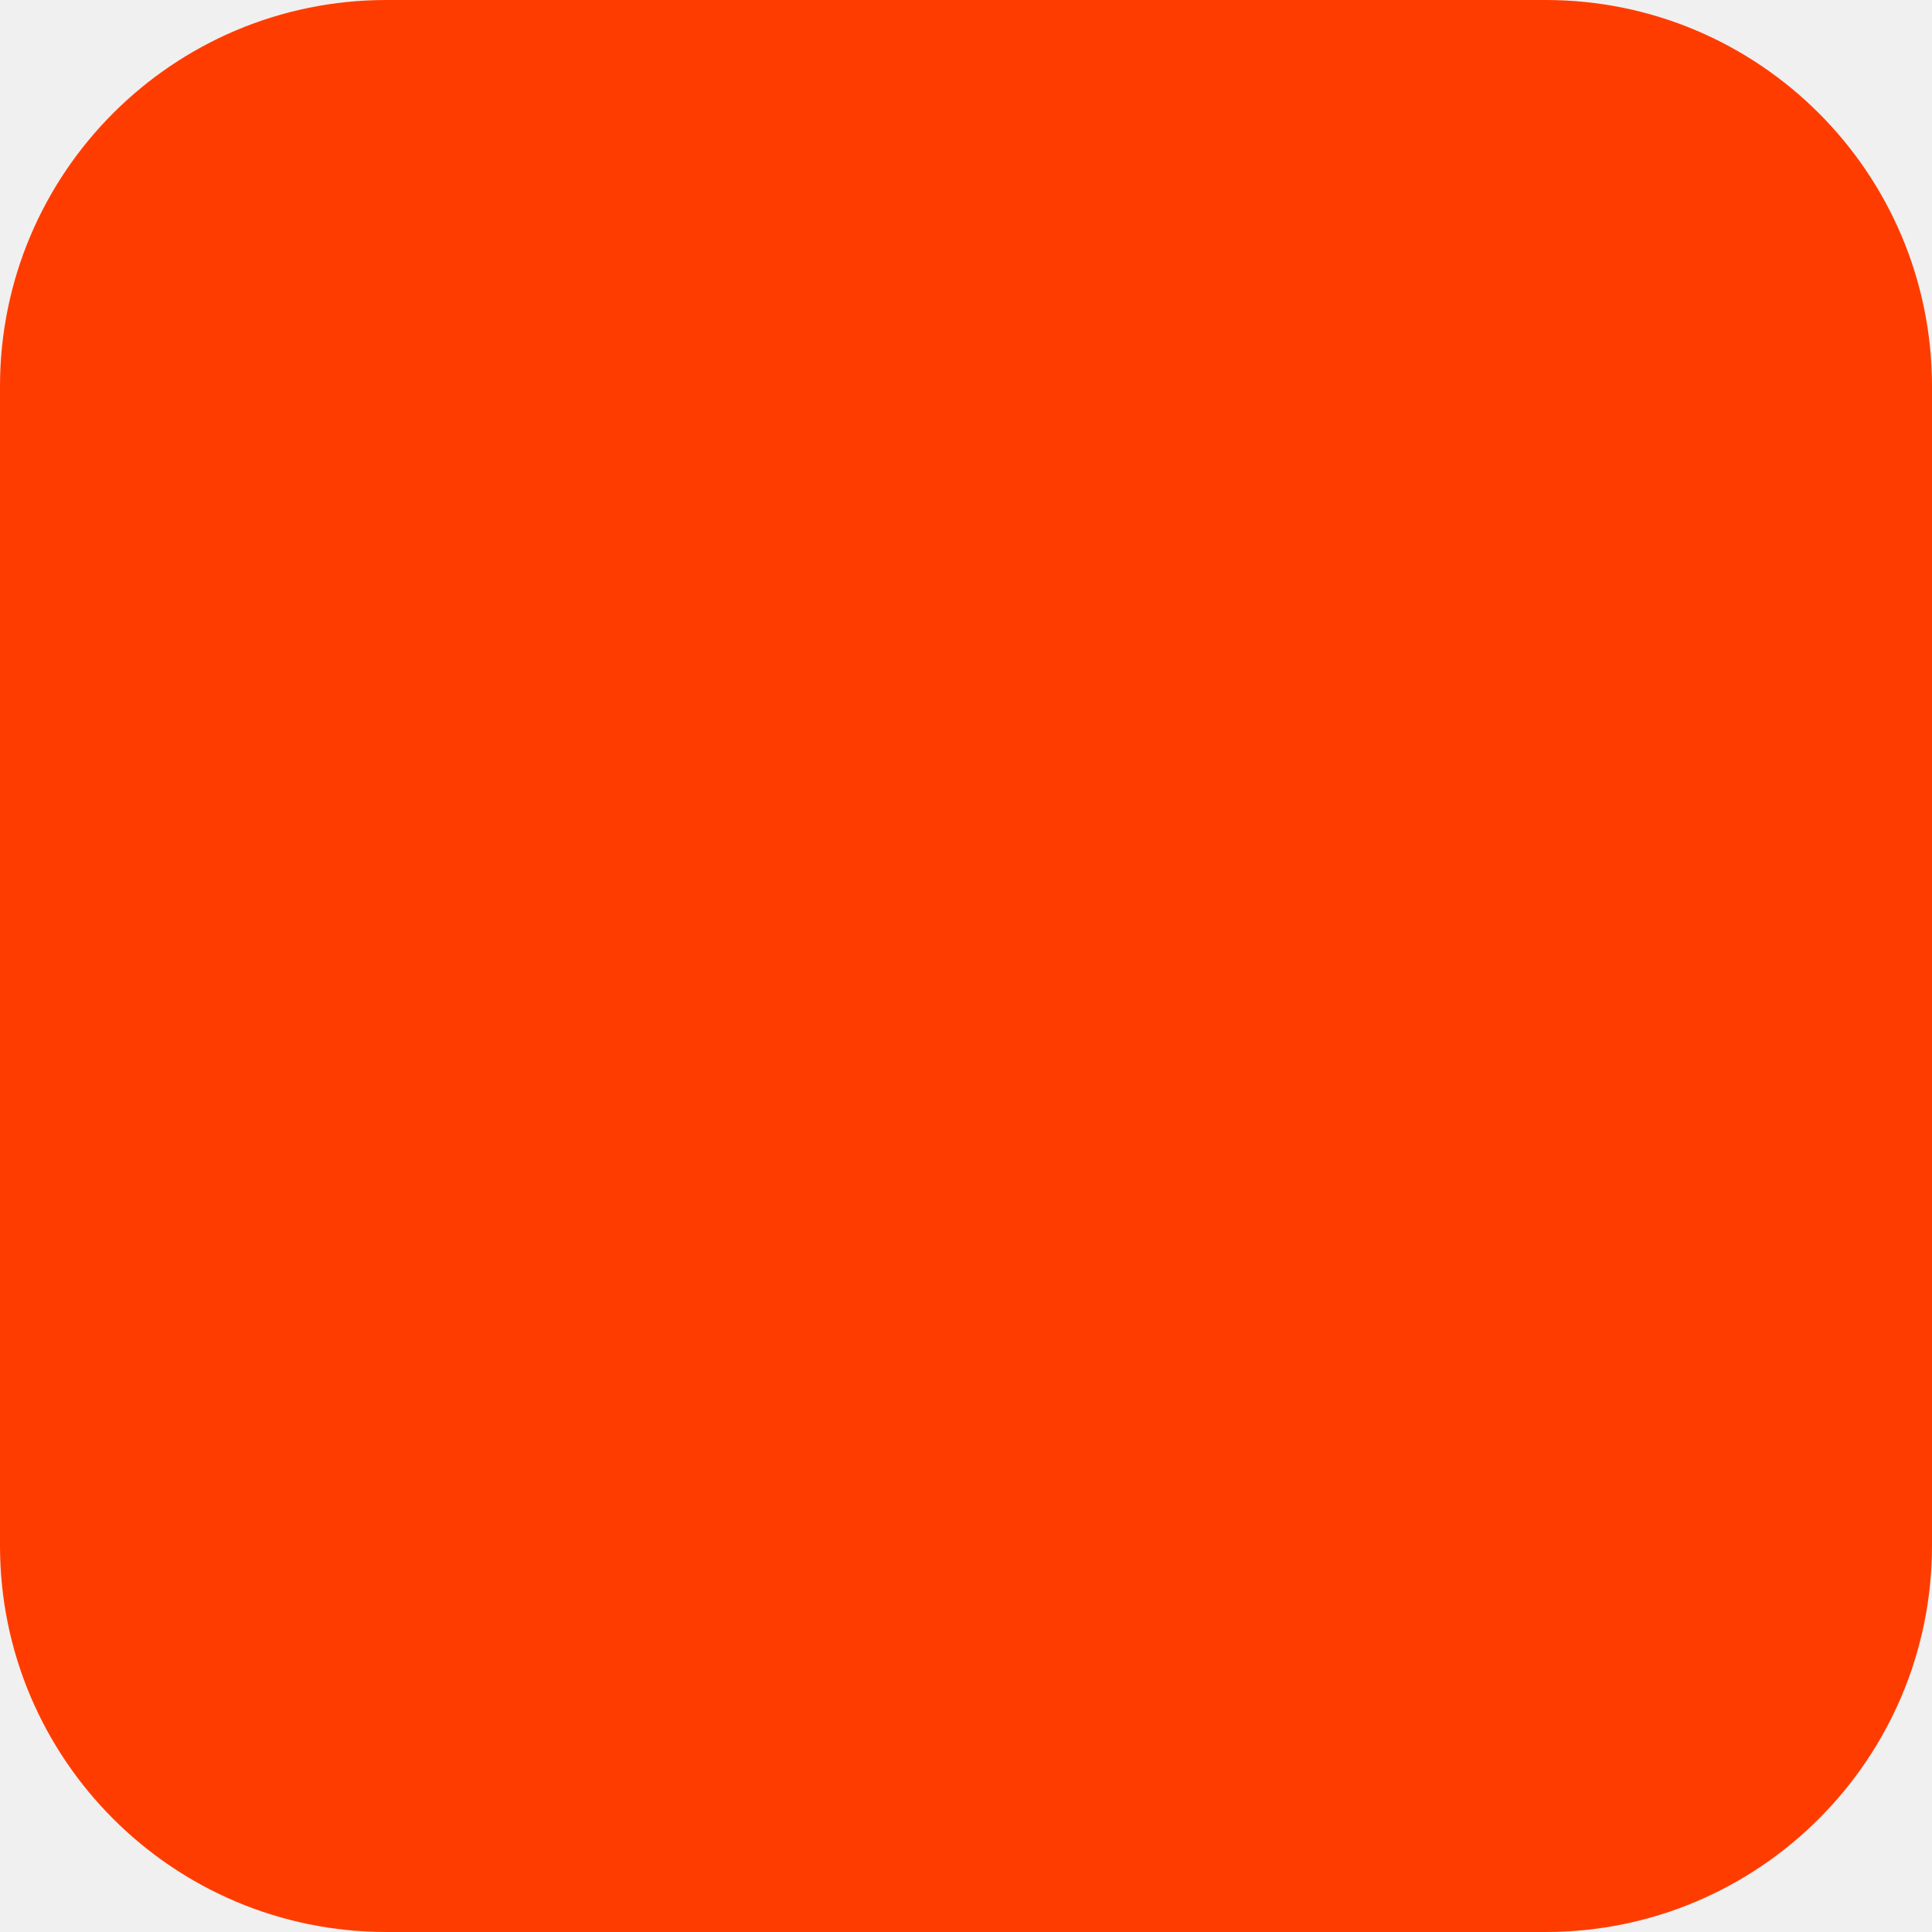
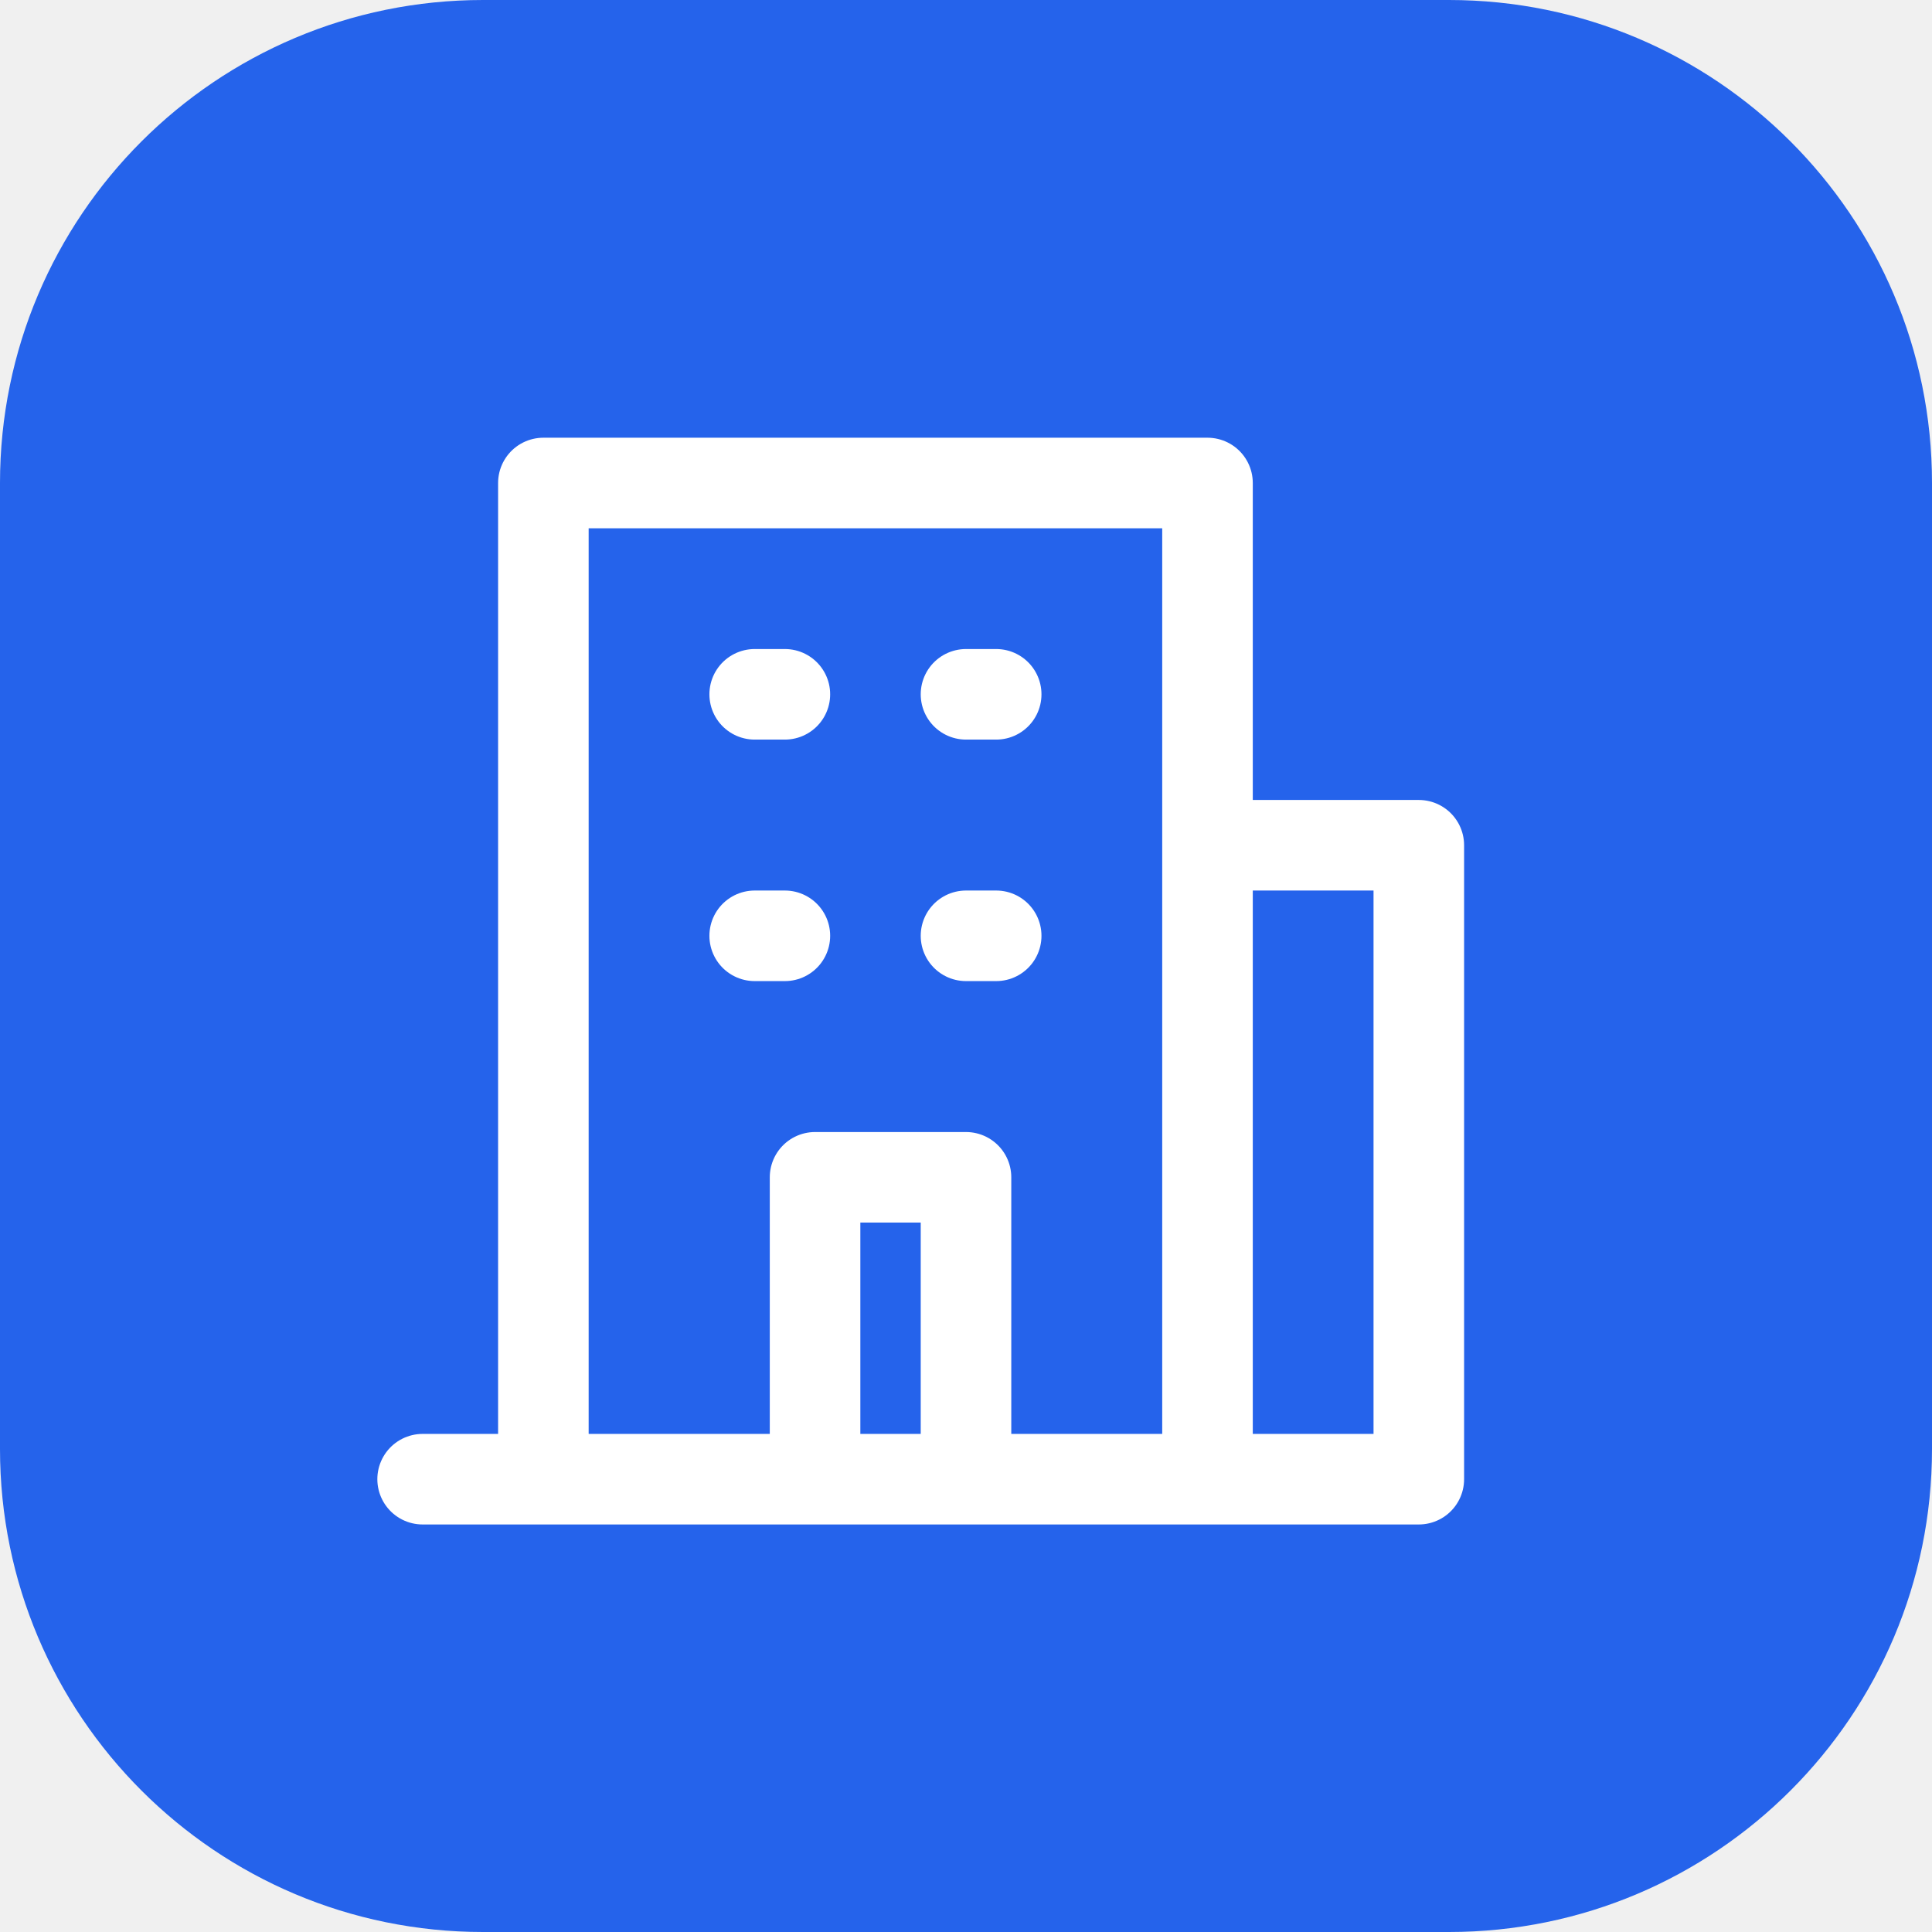
- <svg xmlns="http://www.w3.org/2000/svg" width="180" height="180" viewBox="0 0 180 180" fill="none">
-   <rect width="180" height="180" rx="36" fill="#FF3C00" />
+ <svg xmlns="http://www.w3.org/2000/svg" viewBox="0 0 64 64">
+   <rect width="64" height="64" rx="16" fill="#2563eb" />
+   <g fill="none" stroke="white" stroke-width="3" stroke-linecap="round" stroke-linejoin="round">
+     <path d="M18 49V16h22v33M40 28h7v21H14M27 49V39h5v10M25 23h1m6 0h1m-8 8h1m6 0h1" />
+   </g>
</svg>
